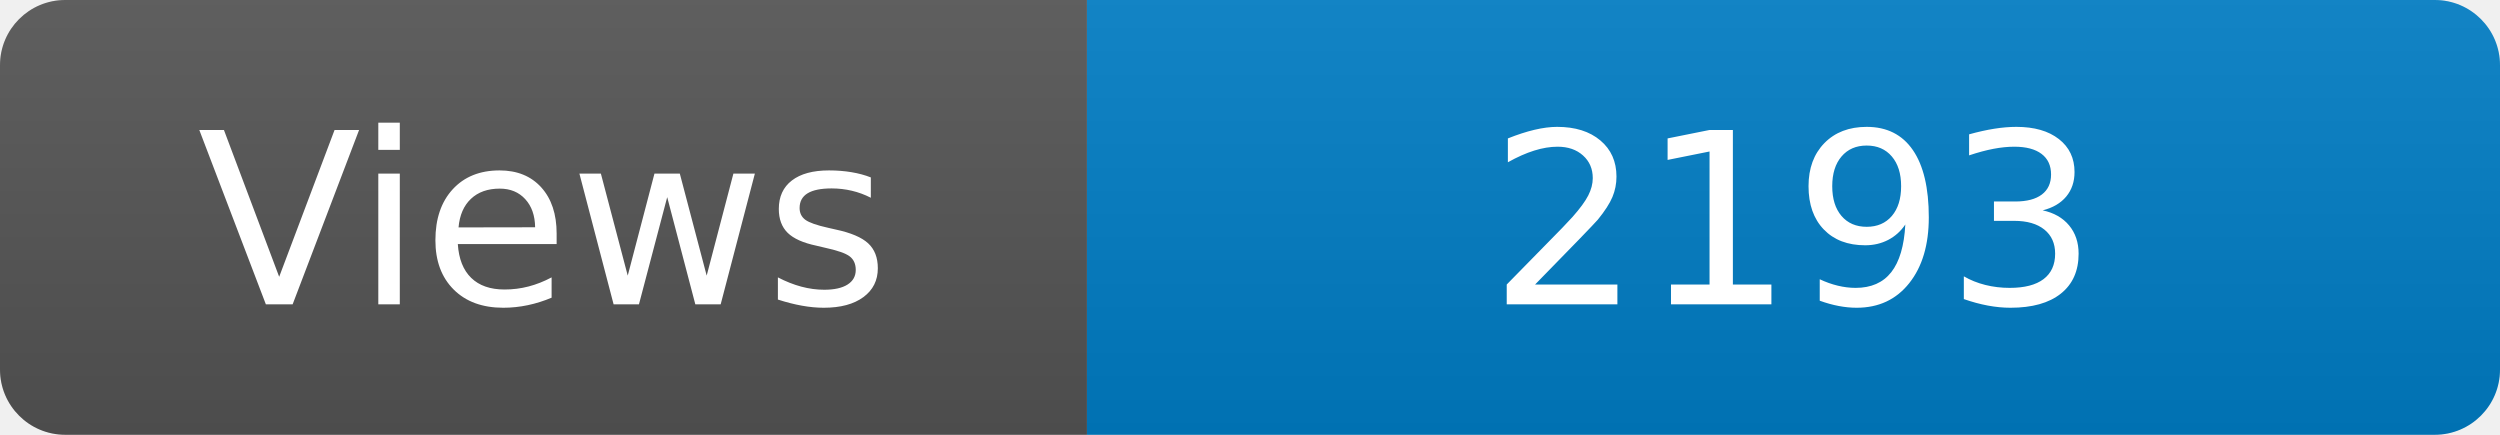
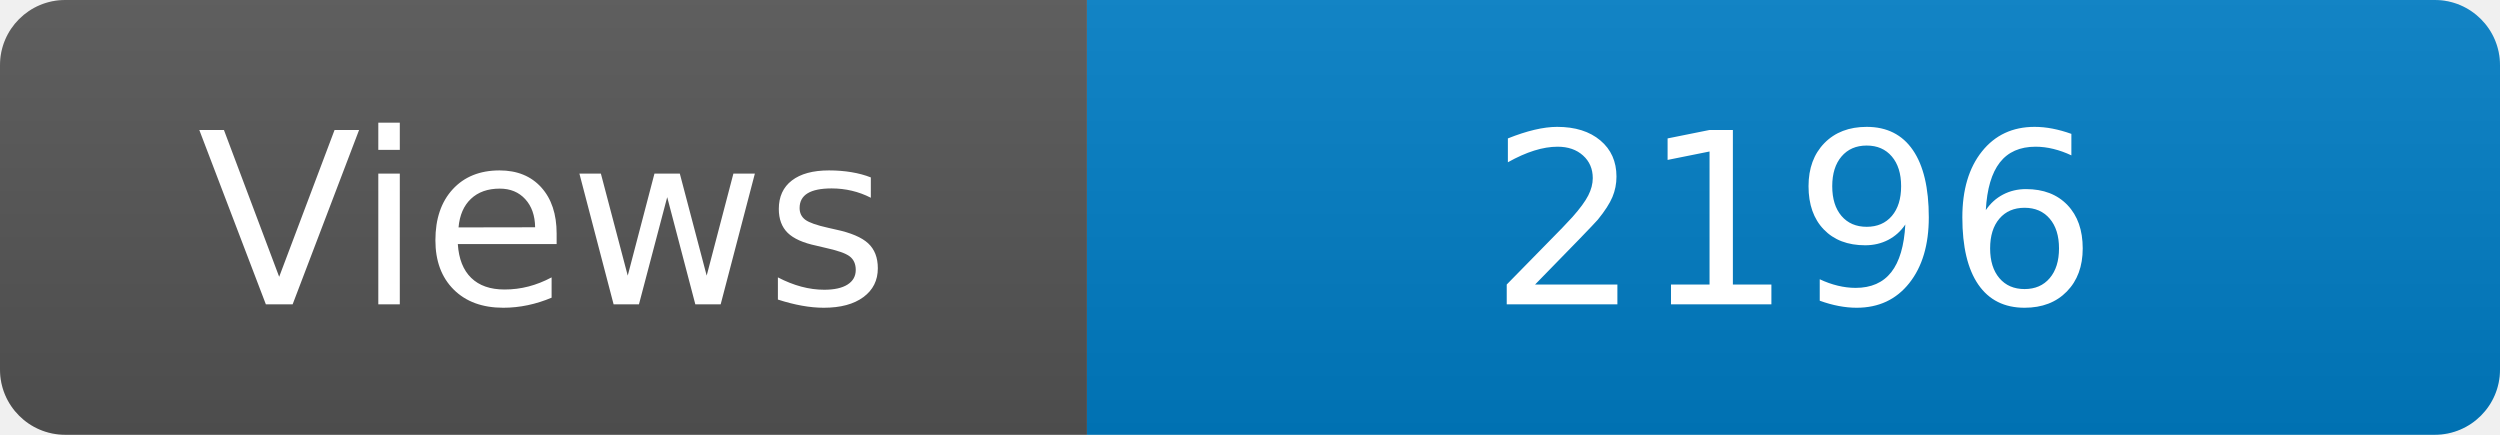
<svg xmlns="http://www.w3.org/2000/svg" width="115" height="20" role="img" aria-label="Maintained?: yes">
  <linearGradient id="s" x2="0" y2="100%">
    <stop offset="0" stop-color="#bbb" stop-opacity=".1" />
    <stop offset="1" stop-opacity=".1" />
  </linearGradient>
  <clipPath id="r">
    <rect width="115" height="20" rx="3" fill="#fff" />
  </clipPath>
  <g clip-path="url(#r)">
    <rect width="50" height="20" fill="#555" />
    <rect x="50" width="160" height="20" fill="#007ec6" />
    <rect width="115" height="20" fill="url(#s)" />
  </g>
  <g fill="#fff" text-anchor="middle" font-family="Verdana,Geneva,DejaVu Sans,sans-serif" font-size="110">
    <text x="250" y="140" transform="scale(.1)" fill="#fff">Views</text>
-     <text x="825" y="140" transform="scale(.1)" fill="#fff">2193</text>
+     <text x="825" y="140" transform="scale(.1)" fill="#fff">2196</text>
  </g>
</svg>
